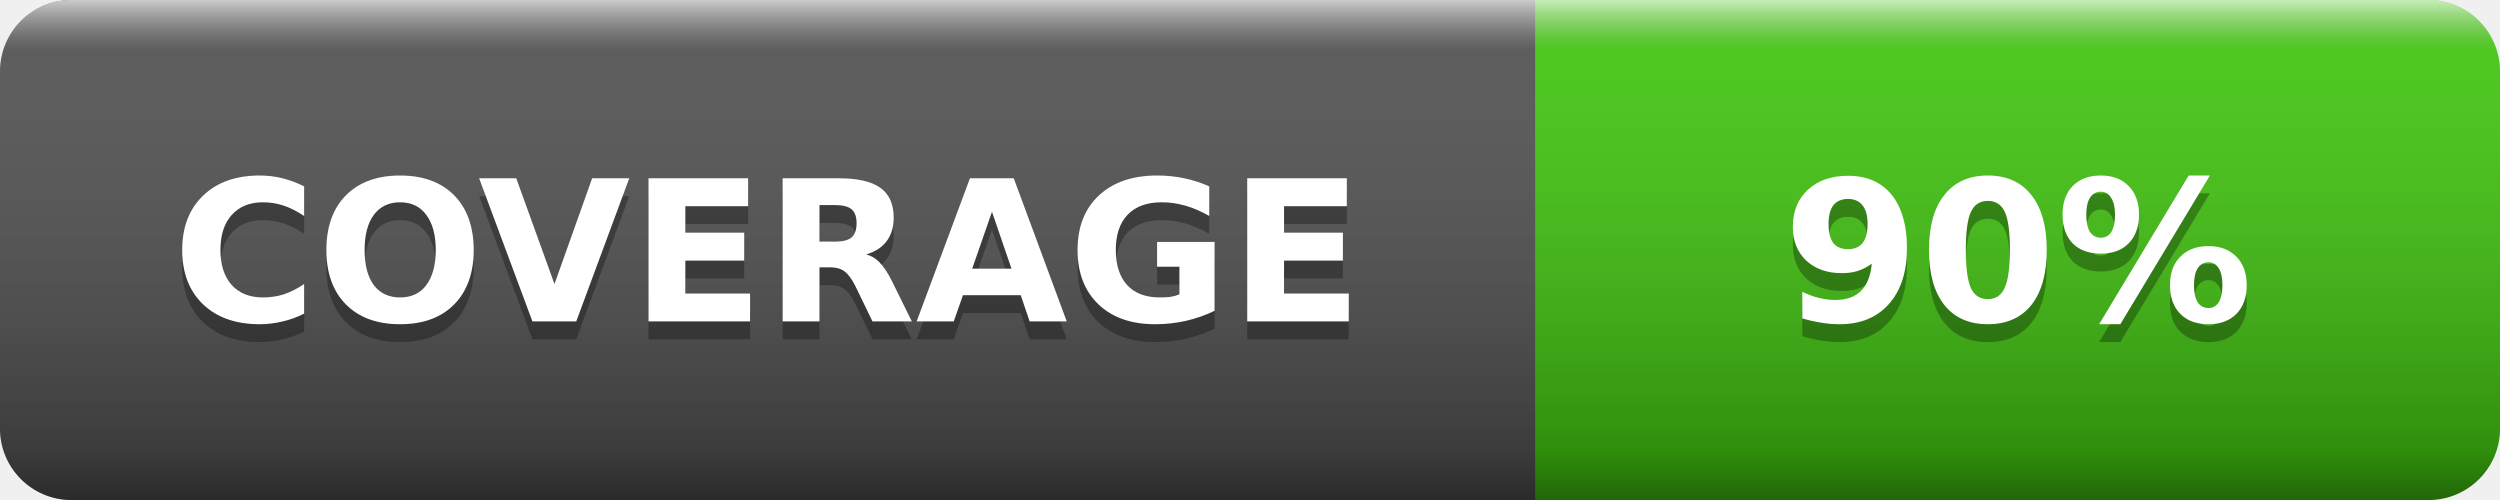
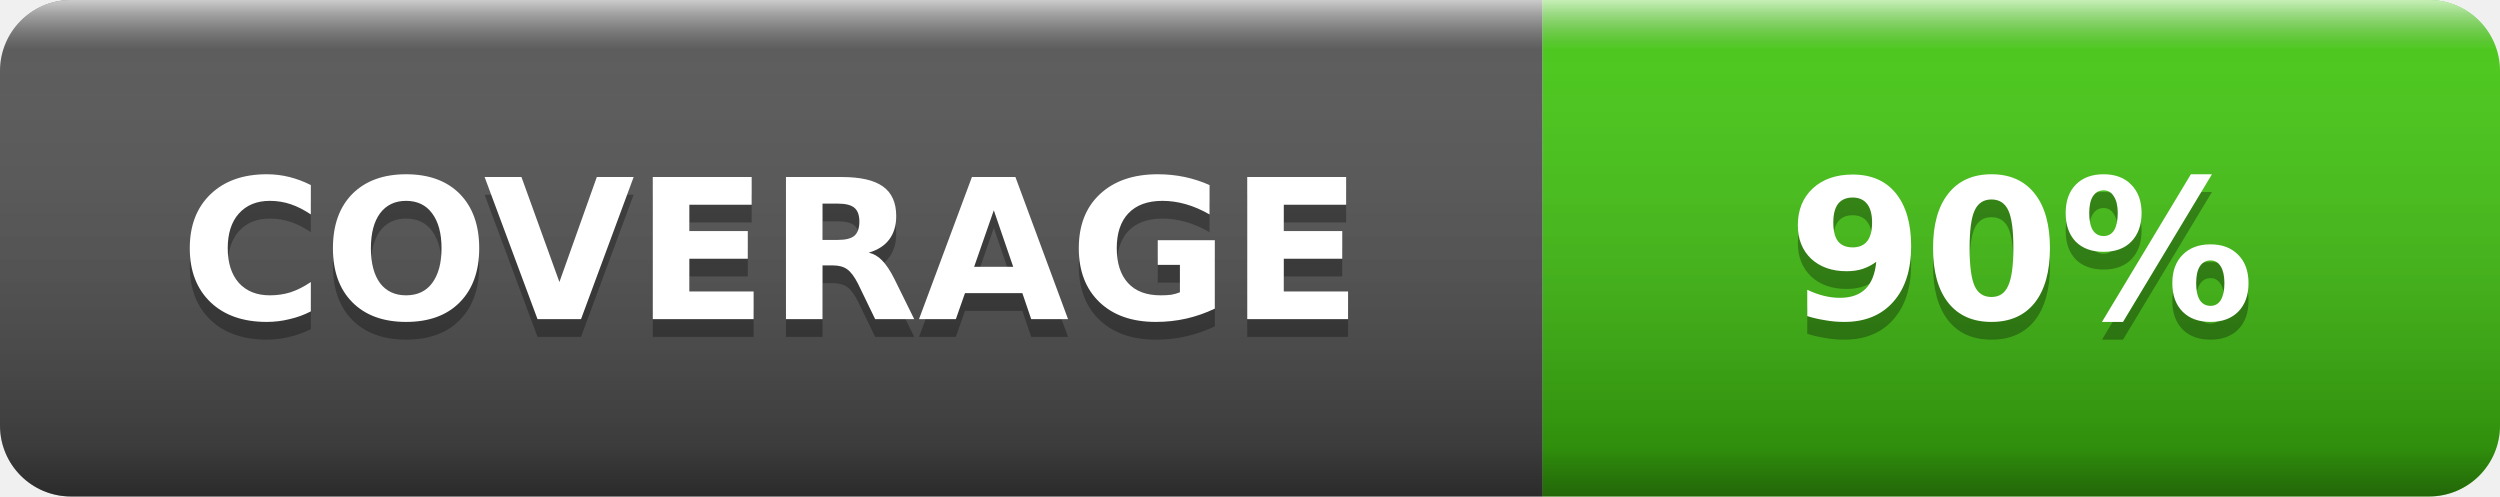
- <svg xmlns="http://www.w3.org/2000/svg" width="140" height="28" role="img" aria-label="COVERAGE: 90%">
+ <svg xmlns="http://www.w3.org/2000/svg" width="141" height="28" role="img" aria-label="COVERAGE: 90%">
  <linearGradient id="s" x2="0" y2="100%">
    <stop offset="0" stop-color="#fff" stop-opacity=".7" />
    <stop offset=".1" stop-color="#aaa" stop-opacity=".1" />
    <stop offset=".9" stop-opacity=".3" />
    <stop offset="1" stop-opacity=".5" />
  </linearGradient>
  <clipPath id="r">
-     <rect width="140" height="28" rx="4" fill="#fff" />
+     <rect width="141" height="28" rx="4" fill="#fff" />
  </clipPath>
  <g clip-path="url(#r)">
-     <rect width="86" height="28" fill="#555" />
-     <rect x="86" width="54" height="28" fill="#4c1" />
-     <rect width="140" height="28" fill="url(#s)" />
+     <rect width="87" height="28" fill="#555" />
+     <rect x="87" width="54" height="28" fill="#4c1" />
+     <rect width="141" height="28" fill="url(#s)" />
  </g>
  <g fill="#fff" text-anchor="middle" font-family="Verdana,Geneva,DejaVu Sans,sans-serif" font-size="11" font-weight="700">
-     <text x="43" y="19" fill="#010101" fill-opacity=".3">COVERAGE</text>
-     <text x="43" y="18">COVERAGE</text>
-     <text x="113" y="19" fill="#010101" fill-opacity=".3">90%</text>
-     <text x="113" y="18">90%</text>
+     <text x="43.5" y="19" fill="#010101" fill-opacity=".3">COVERAGE</text>
+     <text x="43.5" y="18">COVERAGE</text>
+     <text x="114.0" y="19" fill="#010101" fill-opacity=".3">90%</text>
+     <text x="114.0" y="18">90%</text>
  </g>
</svg>
